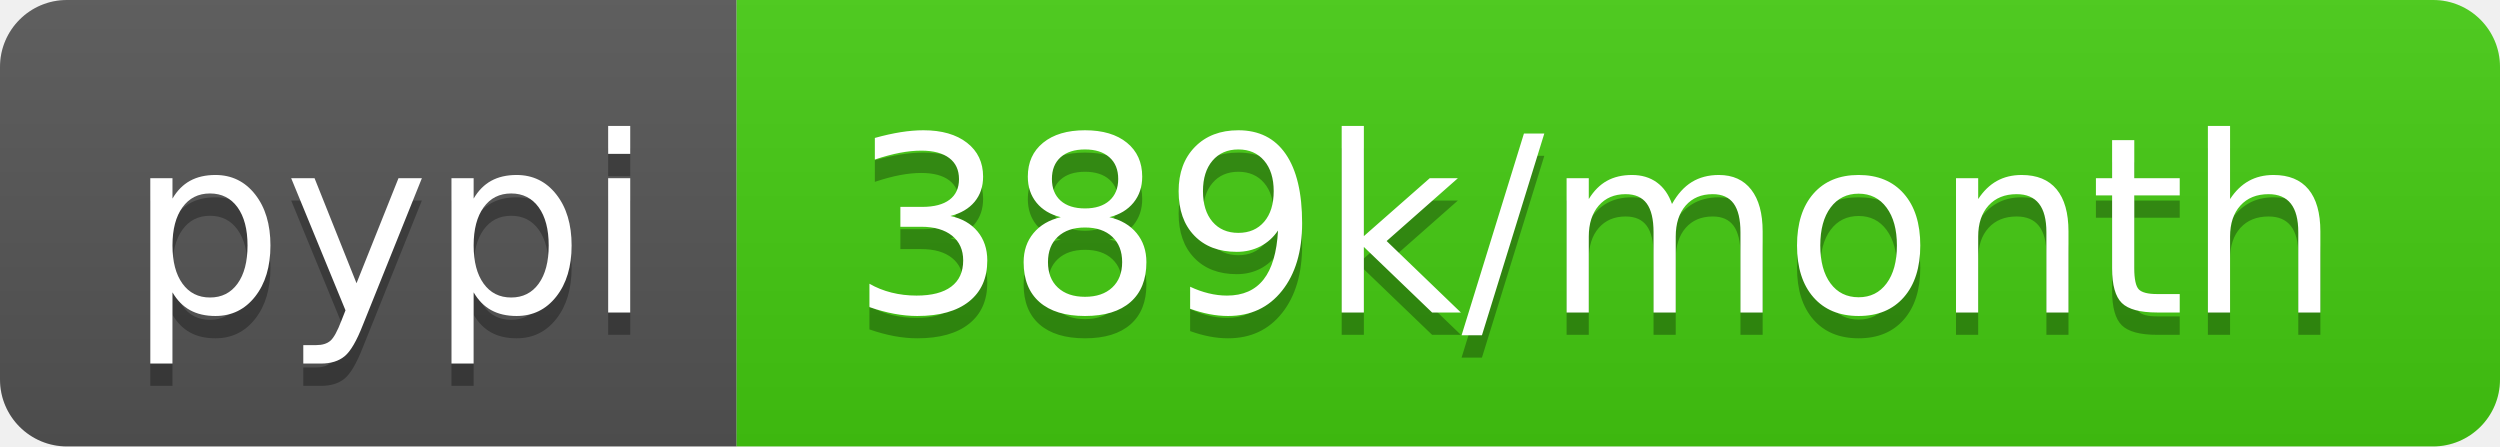
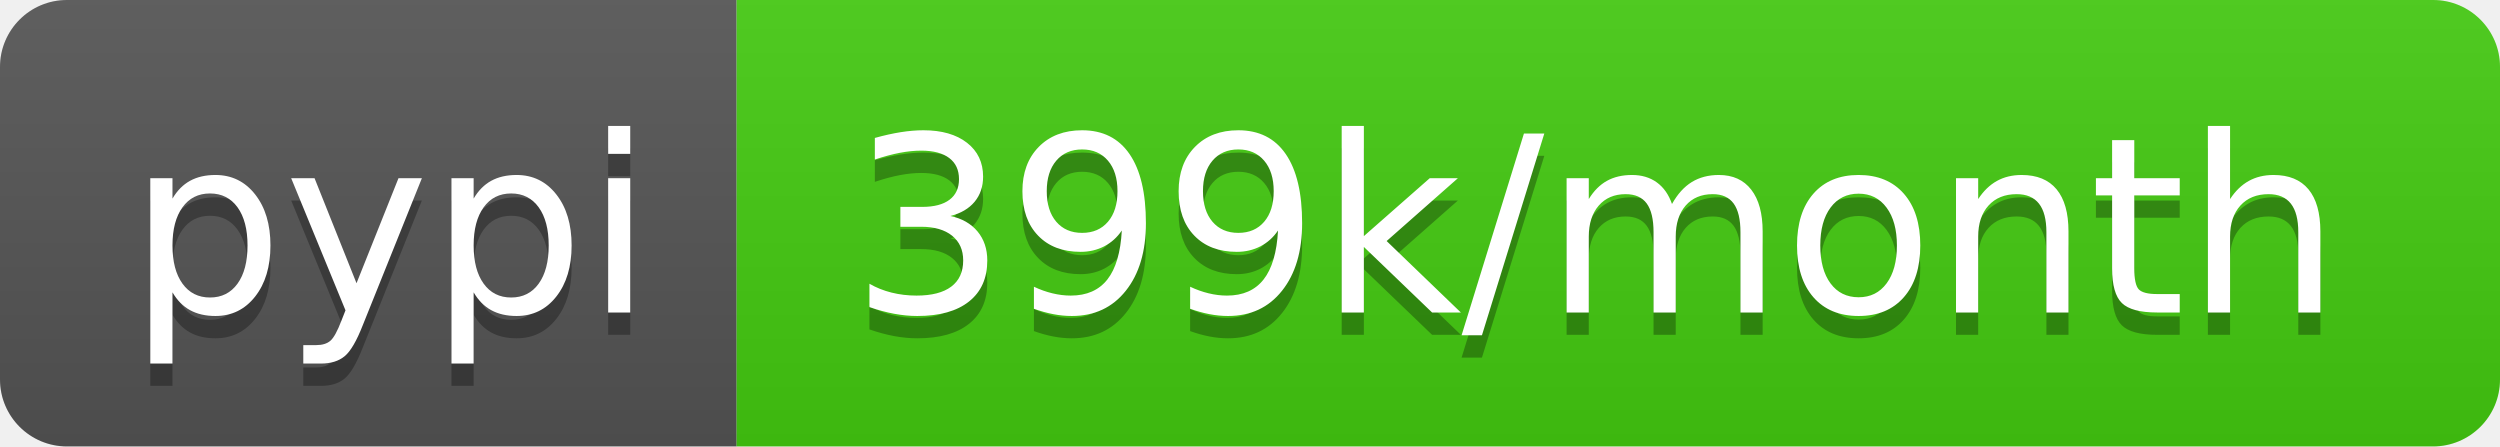
<svg xmlns="http://www.w3.org/2000/svg" width="112" height="20">
  <linearGradient id="b" x2="0" y2="100%">
    <stop offset="0" stop-color="#bbb" stop-opacity=".1" />
    <stop offset="1" stop-opacity=".1" />
  </linearGradient>
  <clipPath id="a">
    <rect width="112" height="20" rx="3" fill="#fff" />
  </clipPath>
  <g clip-path="url(#a)">
    <path fill="#555" d="M0 0h33v20H0z" />
    <path fill="#4c1" d="M33 0h79v20H33z" />
    <path fill="url(#b)" d="M0 0h112v20H0z" />
  </g>
  <g fill="#fff" text-anchor="middle" font-family="DejaVu Sans,Verdana,Geneva,sans-serif" font-size="110">
    <text x="175" y="150" fill="#010101" fill-opacity=".3" transform="scale(.1)" textLength="230">pypi</text>
    <text x="175" y="140" transform="scale(.1)" textLength="230">pypi</text>
-     <text x="715" y="150" fill="#010101" fill-opacity=".3" transform="scale(.1)" textLength="690">389k/month</text>
-     <text x="715" y="140" transform="scale(.1)" textLength="690">389k/month</text>
+     <text x="715" y="150" fill="#010101" fill-opacity=".3" transform="scale(.1)" textLength="690">399k/month</text>
+     <text x="715" y="140" transform="scale(.1)" textLength="690">399k/month</text>
  </g>
</svg>
